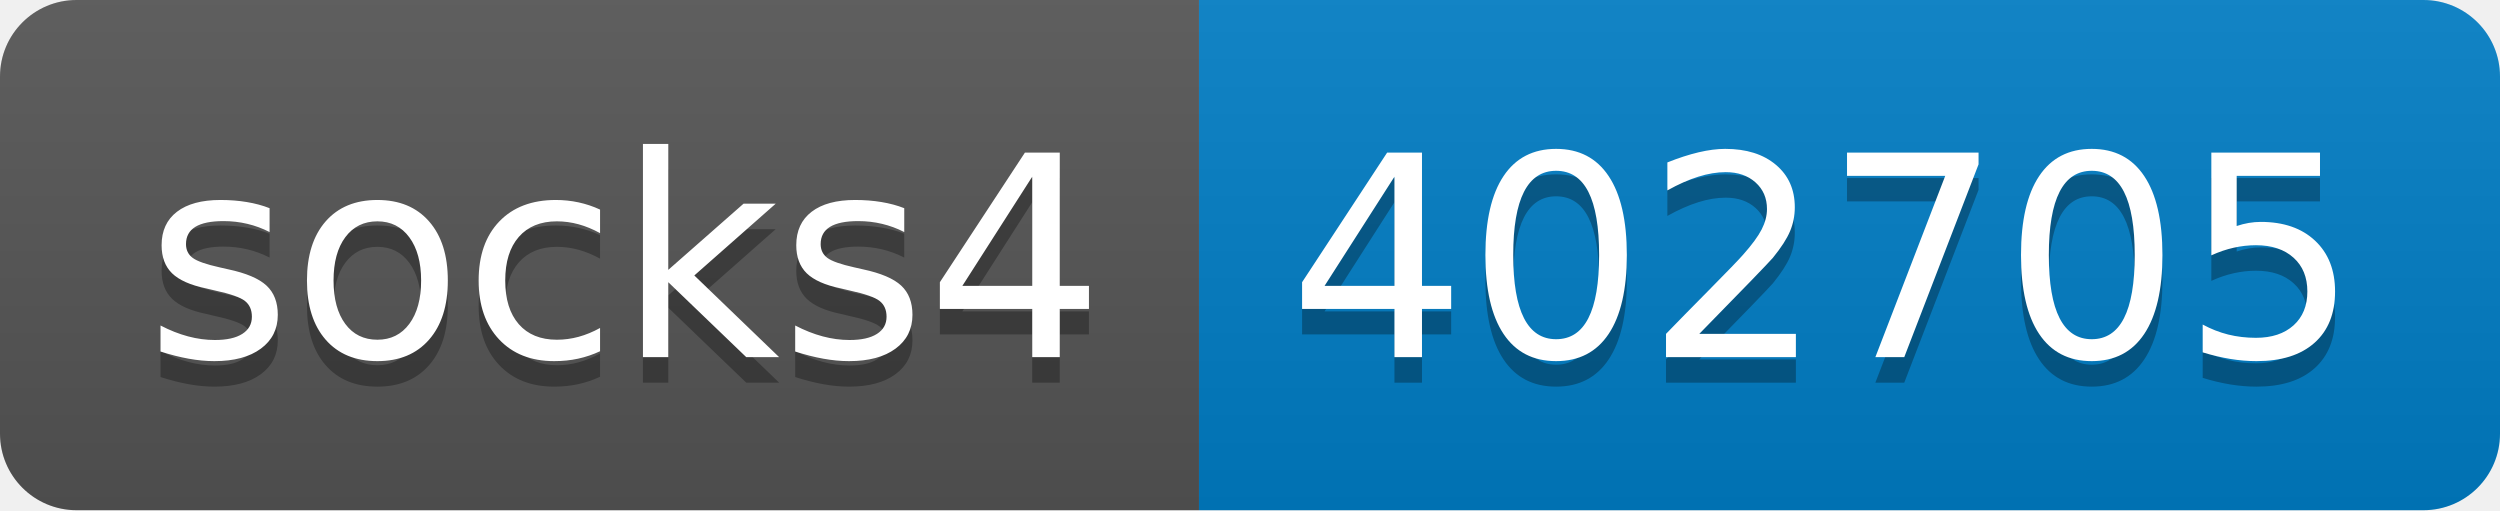
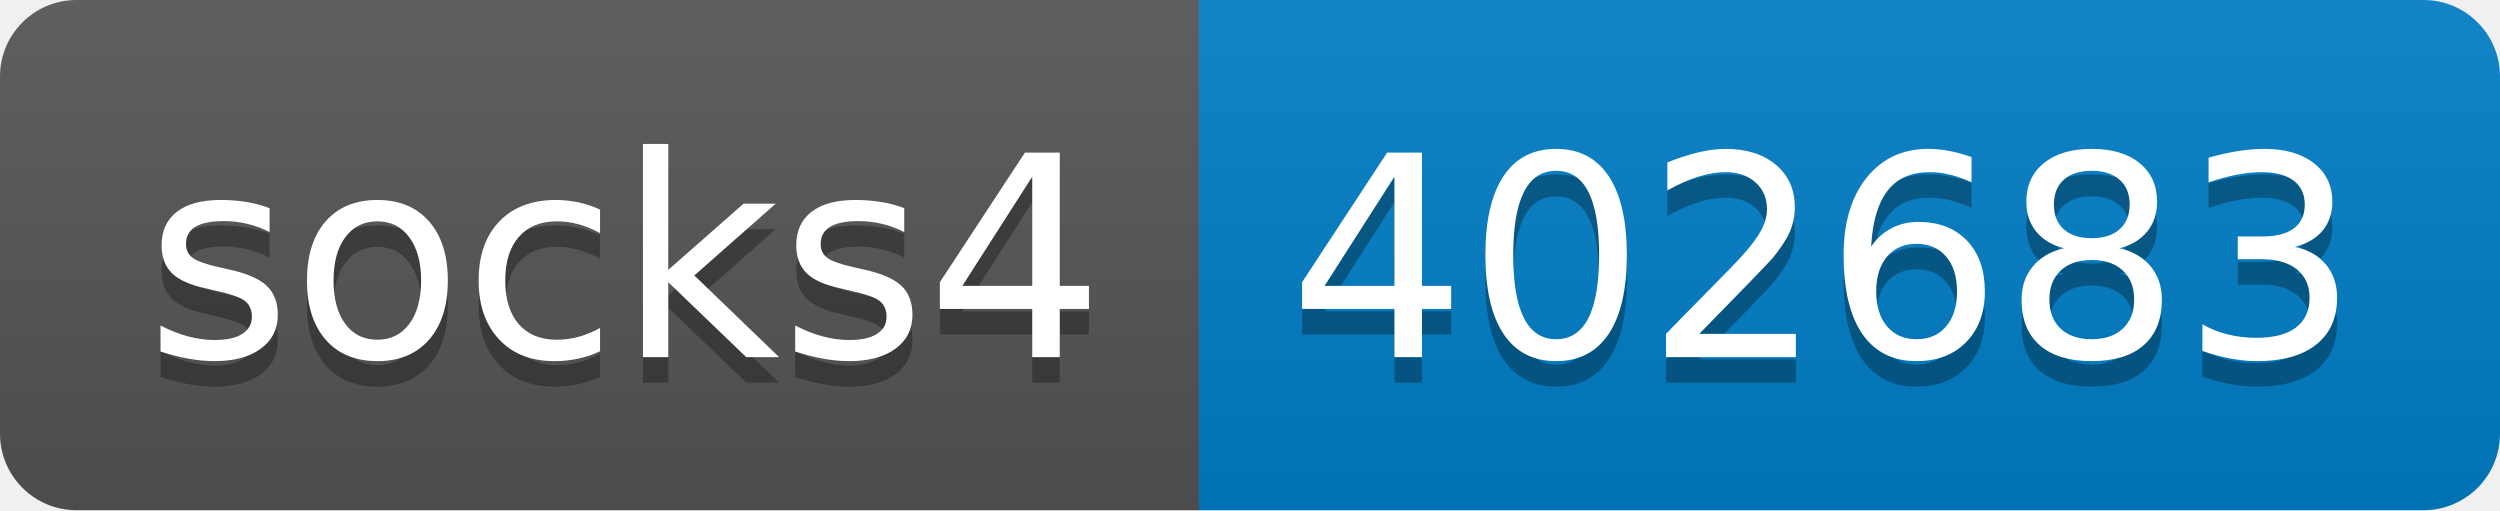
- <svg xmlns="http://www.w3.org/2000/svg" width="98" height="20" role="img" aria-label="socks4: 402705">
+ <svg xmlns="http://www.w3.org/2000/svg" width="98" height="20" role="img" aria-label="socks4: 402683">
  <linearGradient id="s" x2="0" y2="100%">
    <stop offset="0" stop-color="#bbb" stop-opacity=".1" />
    <stop offset="1" stop-opacity=".1" />
  </linearGradient>
  <clipPath id="r">
    <rect width="98" height="20" rx="3" fill="#fff" />
  </clipPath>
  <g clip-path="url(#r)">
    <rect width="47" height="20" fill="#555" />
    <rect x="47" width="51" height="20" fill="#007ec6" />
    <rect width="98" height="20" fill="url(#s)" />
  </g>
  <g fill="#fff" text-anchor="middle" font-family="Verdana,Geneva,DejaVu Sans,sans-serif" text-rendering="geometricPrecision" font-size="110">
    <text aria-hidden="true" x="245" y="150" fill="#010101" fill-opacity=".3" transform="scale(.1)" textLength="370">socks4</text>
    <text x="245" y="140" transform="scale(.1)" fill="#fff" textLength="370">socks4</text>
-     <text aria-hidden="true" x="715" y="150" fill="#010101" fill-opacity=".3" transform="scale(.1)" textLength="410">402705</text>
-     <text x="715" y="140" transform="scale(.1)" fill="#fff" textLength="410">402705</text>
+     <text aria-hidden="true" x="715" y="150" fill="#010101" fill-opacity=".3" transform="scale(.1)" textLength="410">402683</text>
+     <text x="715" y="140" transform="scale(.1)" fill="#fff" textLength="410">402683</text>
  </g>
</svg>
